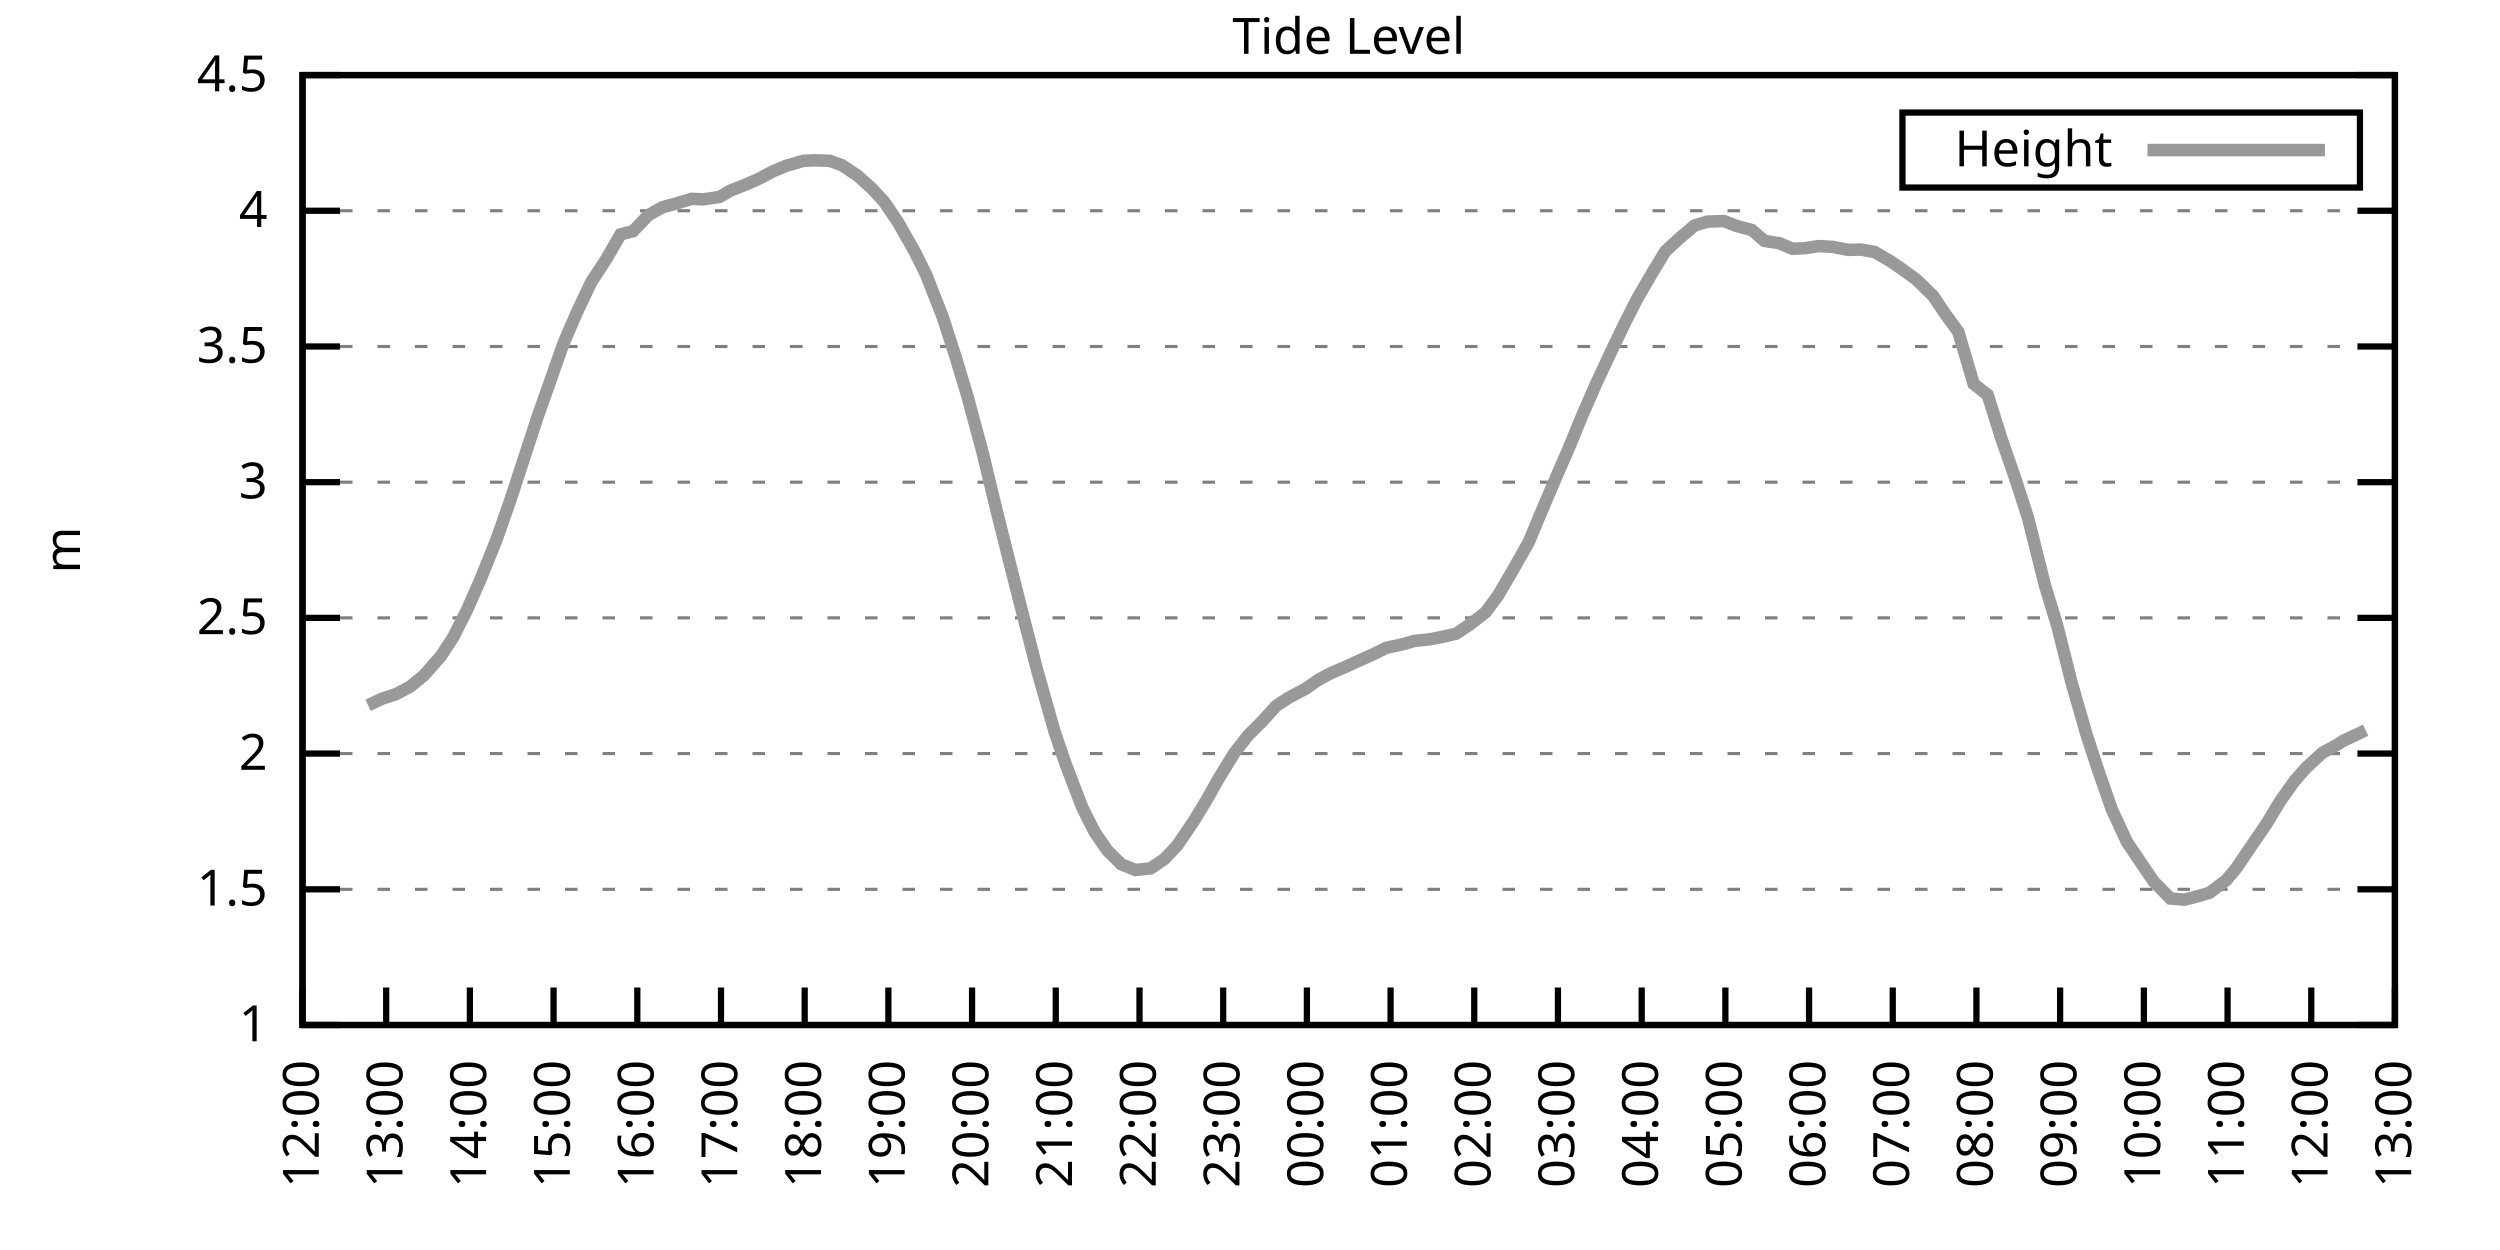
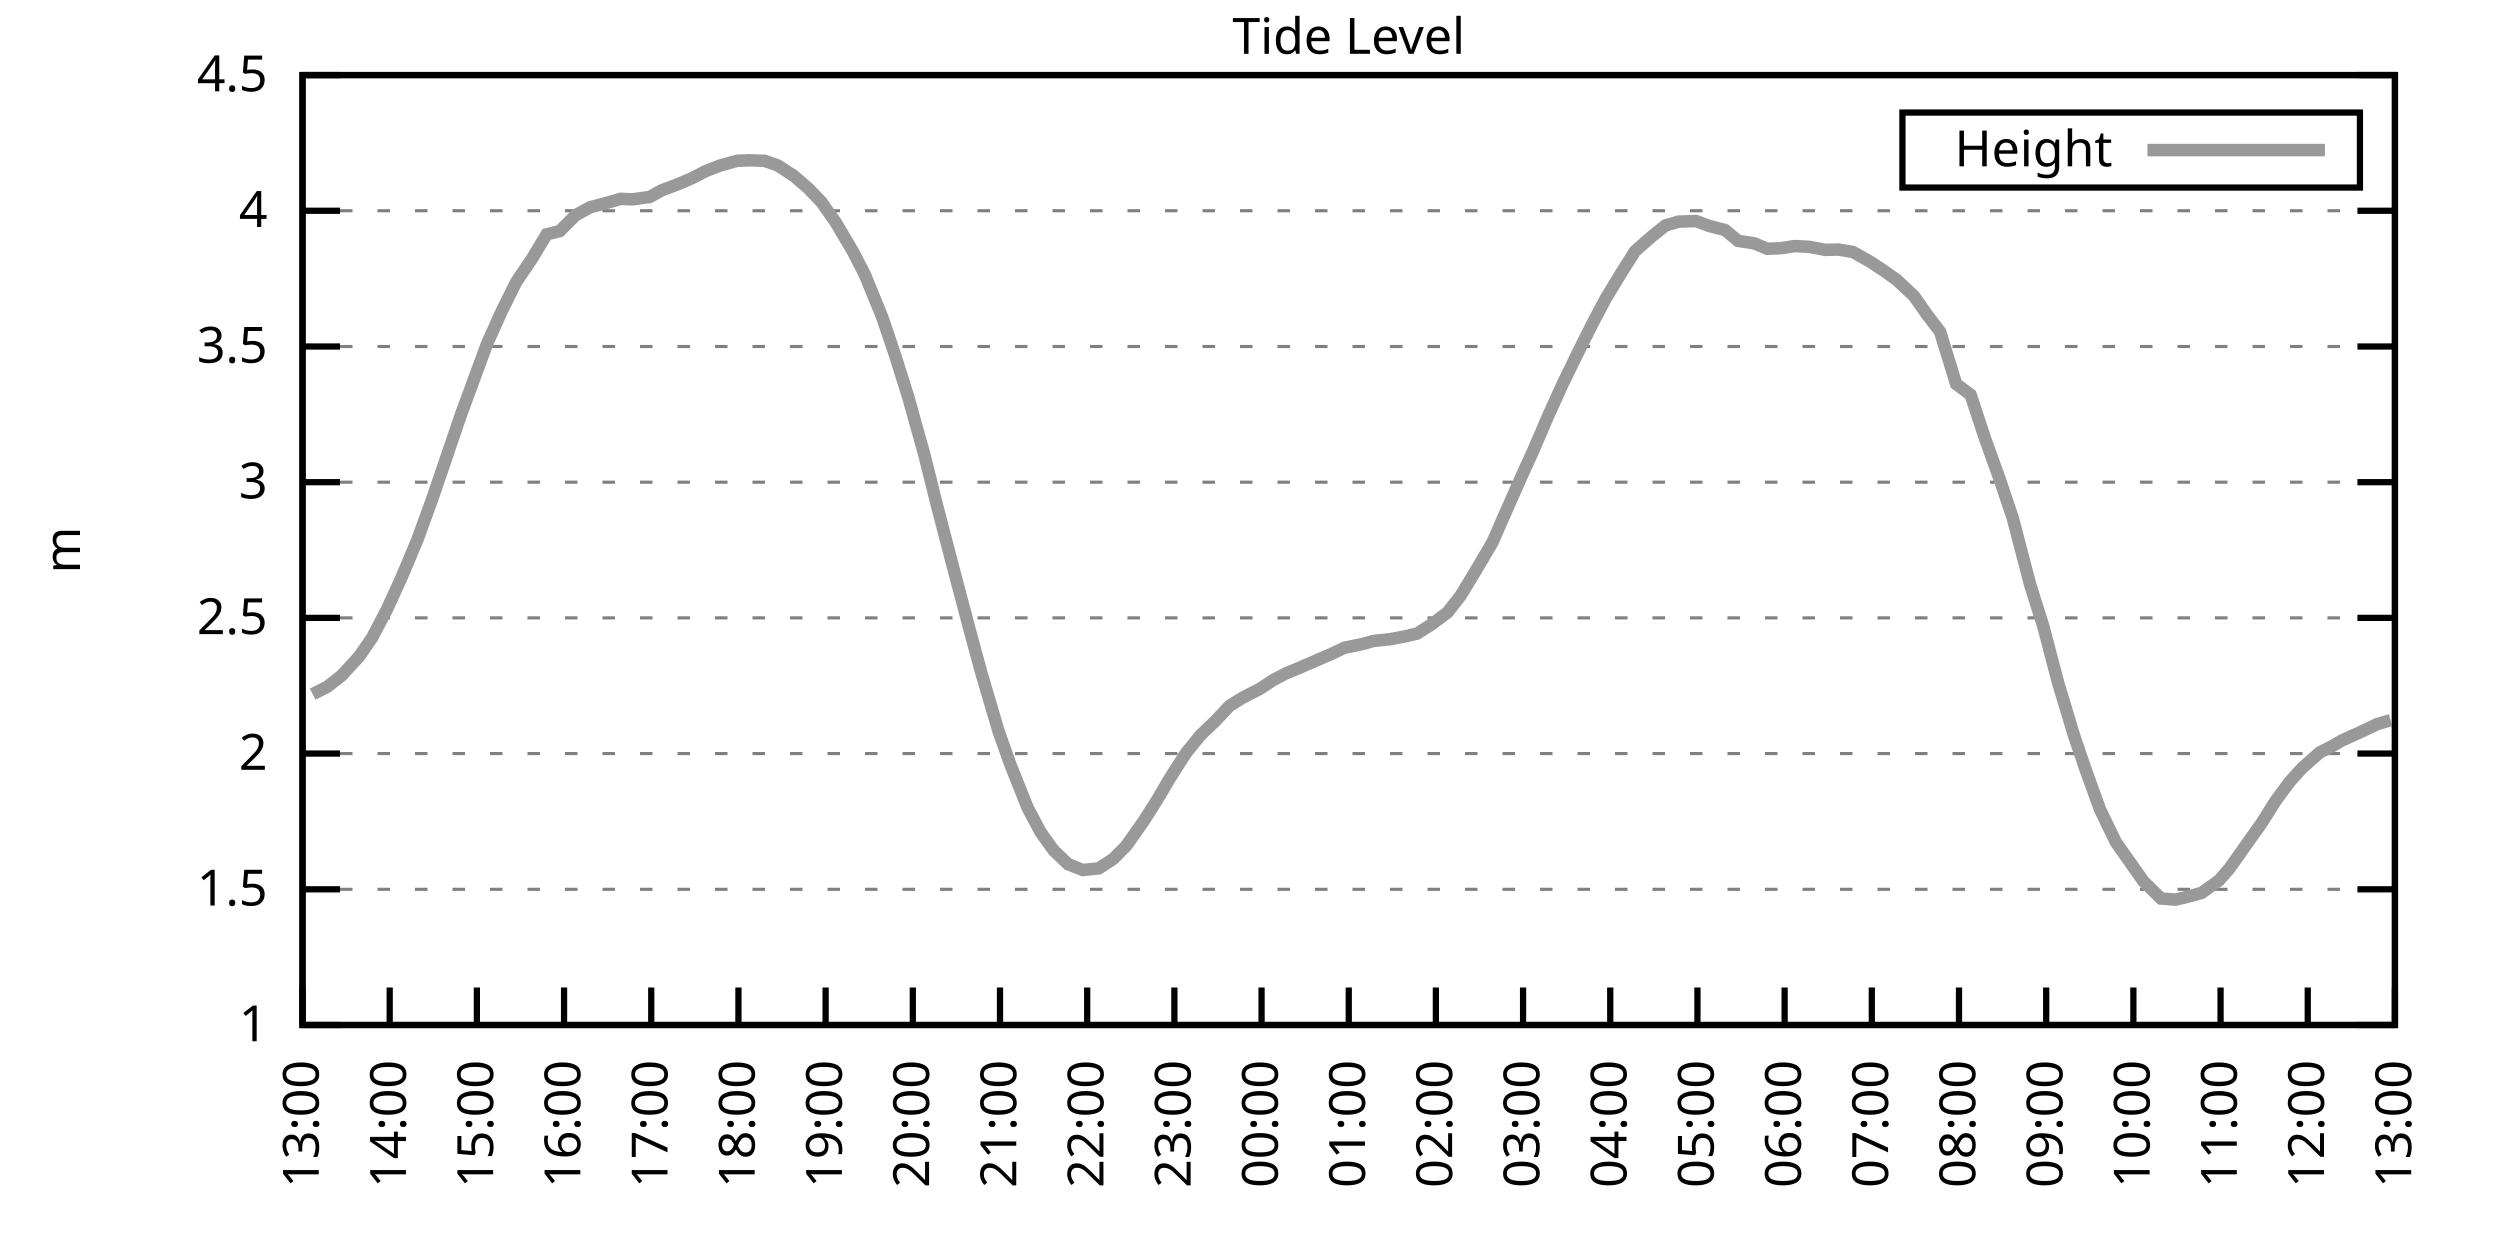
<svg xmlns="http://www.w3.org/2000/svg" xmlns:xlink="http://www.w3.org/1999/xlink" width="400" height="200" viewBox="0 0 400 200">
  <g id="gnuplot_canvas">
    <rect x="0" y="0" width="400" height="200" fill="none" />
    <defs>
      <circle id="gpDot" r="0.5" stroke-width="0.5" stroke="currentColor" />
      <path id="gpPt0" stroke-width="0.333" stroke="currentColor" d="M-1,0 h2 M0,-1 v2" />
      <path id="gpPt1" stroke-width="0.333" stroke="currentColor" d="M-1,-1 L1,1 M1,-1 L-1,1" />
      <path id="gpPt2" stroke-width="0.333" stroke="currentColor" d="M-1,0 L1,0 M0,-1 L0,1 M-1,-1 L1,1 M-1,1 L1,-1" />
      <rect id="gpPt3" stroke-width="0.333" stroke="currentColor" x="-1" y="-1" width="2" height="2" />
      <rect id="gpPt4" stroke-width="0.333" stroke="currentColor" fill="currentColor" x="-1" y="-1" width="2" height="2" />
      <circle id="gpPt5" stroke-width="0.333" stroke="currentColor" cx="0" cy="0" r="1" />
      <use xlink:href="#gpPt5" id="gpPt6" fill="currentColor" stroke="none" />
      <path id="gpPt7" stroke-width="0.333" stroke="currentColor" d="M0,-1.33 L-1.33,0.67 L1.33,0.67 z" />
      <use xlink:href="#gpPt7" id="gpPt8" fill="currentColor" stroke="none" />
      <use xlink:href="#gpPt7" id="gpPt9" stroke="currentColor" transform="rotate(180)" />
      <use xlink:href="#gpPt9" id="gpPt10" fill="currentColor" stroke="none" />
      <use xlink:href="#gpPt3" id="gpPt11" stroke="currentColor" transform="rotate(45)" />
      <use xlink:href="#gpPt11" id="gpPt12" fill="currentColor" stroke="none" />
      <path id="gpPt13" stroke-width="0.333" stroke="currentColor" d="M0,1.330 L1.265,0.411 L0.782,-1.067 L-0.782,-1.076 L-1.265,0.411 z" />
      <use xlink:href="#gpPt13" id="gpPt14" fill="currentColor" stroke="none" />
      <filter id="textbox" filterUnits="objectBoundingBox" x="0" y="0" height="1" width="1">
        <feFlood flood-color="white" flood-opacity="1" result="bgnd" />
        <feComposite in="SourceGraphic" in2="bgnd" operator="atop" />
      </filter>
      <filter id="greybox" filterUnits="objectBoundingBox" x="0" y="0" height="1" width="1">
        <feFlood flood-color="lightgrey" flood-opacity="1" result="grey" />
        <feComposite in="SourceGraphic" in2="grey" operator="atop" />
      </filter>
    </defs>
    <g fill="none" color="white" stroke="currentColor" stroke-width="1.00" stroke-linecap="butt" stroke-linejoin="miter">
</g>
    <g fill="none" color="black" stroke="currentColor" stroke-width="1.00" stroke-linecap="butt" stroke-linejoin="miter">
      <g stroke="none" shape-rendering="crispEdges">
        <polygon fill="rgb(255, 255, 255)" points="48.40,164.00 383.18,164.00 383.18,12.02 48.40,12.02 " />
      </g>
    </g>
    <g fill="none" color="black" stroke="currentColor" stroke-width="1.00" stroke-linecap="butt" stroke-linejoin="miter">
</g>
    <g fill="none" color="black" stroke="black" stroke-width="0.50" stroke-linecap="butt" stroke-linejoin="miter">
</g>
    <g fill="none" color="gray" stroke="currentColor" stroke-width="0.50" stroke-linecap="butt" stroke-linejoin="miter">
      <path stroke="gray" stroke-dasharray="2,4" class="gridline" d="M48.40,164.00 L383.19,164.00  " />
    </g>
    <g fill="none" color="gray" stroke="gray" stroke-width="1.00" stroke-linecap="butt" stroke-linejoin="miter">
</g>
    <g fill="none" color="black" stroke="currentColor" stroke-width="1.00" stroke-linecap="butt" stroke-linejoin="miter">
      <path stroke="black" d="M48.40,164.00 L54.40,164.00 M383.19,164.00 L377.19,164.00  " />
      <g transform="translate(42.80,166.60)" stroke="none" fill="black" font-family="Sans" font-size="8.00" text-anchor="end">
        <text>
          <tspan font-family="Sans"> 1</tspan>
        </text>
      </g>
    </g>
    <g fill="none" color="black" stroke="currentColor" stroke-width="1.00" stroke-linecap="butt" stroke-linejoin="miter">
</g>
    <g fill="none" color="black" stroke="black" stroke-width="0.50" stroke-linecap="butt" stroke-linejoin="miter">
</g>
    <g fill="none" color="gray" stroke="currentColor" stroke-width="0.50" stroke-linecap="butt" stroke-linejoin="miter">
      <path stroke="gray" stroke-dasharray="2,4" class="gridline" d="M48.40,142.29 L383.19,142.29  " />
    </g>
    <g fill="none" color="gray" stroke="gray" stroke-width="1.00" stroke-linecap="butt" stroke-linejoin="miter">
</g>
    <g fill="none" color="black" stroke="currentColor" stroke-width="1.00" stroke-linecap="butt" stroke-linejoin="miter">
      <path stroke="black" d="M48.40,142.29 L54.40,142.29 M383.19,142.29 L377.19,142.29  " />
      <g transform="translate(42.80,144.89)" stroke="none" fill="black" font-family="Sans" font-size="8.00" text-anchor="end">
        <text>
          <tspan font-family="Sans"> 1.5</tspan>
        </text>
      </g>
    </g>
    <g fill="none" color="black" stroke="currentColor" stroke-width="1.00" stroke-linecap="butt" stroke-linejoin="miter">
</g>
    <g fill="none" color="black" stroke="black" stroke-width="0.50" stroke-linecap="butt" stroke-linejoin="miter">
</g>
    <g fill="none" color="gray" stroke="currentColor" stroke-width="0.50" stroke-linecap="butt" stroke-linejoin="miter">
      <path stroke="gray" stroke-dasharray="2,4" class="gridline" d="M48.40,120.57 L383.19,120.57  " />
    </g>
    <g fill="none" color="gray" stroke="gray" stroke-width="1.00" stroke-linecap="butt" stroke-linejoin="miter">
</g>
    <g fill="none" color="black" stroke="currentColor" stroke-width="1.00" stroke-linecap="butt" stroke-linejoin="miter">
      <path stroke="black" d="M48.40,120.57 L54.40,120.57 M383.19,120.57 L377.19,120.57  " />
      <g transform="translate(42.80,123.17)" stroke="none" fill="black" font-family="Sans" font-size="8.00" text-anchor="end">
        <text>
          <tspan font-family="Sans"> 2</tspan>
        </text>
      </g>
    </g>
    <g fill="none" color="black" stroke="currentColor" stroke-width="1.00" stroke-linecap="butt" stroke-linejoin="miter">
</g>
    <g fill="none" color="black" stroke="black" stroke-width="0.50" stroke-linecap="butt" stroke-linejoin="miter">
</g>
    <g fill="none" color="gray" stroke="currentColor" stroke-width="0.50" stroke-linecap="butt" stroke-linejoin="miter">
      <path stroke="gray" stroke-dasharray="2,4" class="gridline" d="M48.40,98.86 L383.19,98.86  " />
    </g>
    <g fill="none" color="gray" stroke="gray" stroke-width="1.00" stroke-linecap="butt" stroke-linejoin="miter">
</g>
    <g fill="none" color="black" stroke="currentColor" stroke-width="1.00" stroke-linecap="butt" stroke-linejoin="miter">
      <path stroke="black" d="M48.40,98.86 L54.40,98.86 M383.19,98.86 L377.19,98.86  " />
      <g transform="translate(42.80,101.46)" stroke="none" fill="black" font-family="Sans" font-size="8.00" text-anchor="end">
        <text>
          <tspan font-family="Sans"> 2.5</tspan>
        </text>
      </g>
    </g>
    <g fill="none" color="black" stroke="currentColor" stroke-width="1.00" stroke-linecap="butt" stroke-linejoin="miter">
</g>
    <g fill="none" color="black" stroke="black" stroke-width="0.50" stroke-linecap="butt" stroke-linejoin="miter">
</g>
    <g fill="none" color="gray" stroke="currentColor" stroke-width="0.50" stroke-linecap="butt" stroke-linejoin="miter">
      <path stroke="gray" stroke-dasharray="2,4" class="gridline" d="M48.40,77.15 L383.19,77.15  " />
    </g>
    <g fill="none" color="gray" stroke="gray" stroke-width="1.00" stroke-linecap="butt" stroke-linejoin="miter">
</g>
    <g fill="none" color="black" stroke="currentColor" stroke-width="1.00" stroke-linecap="butt" stroke-linejoin="miter">
      <path stroke="black" d="M48.40,77.15 L54.40,77.15 M383.19,77.15 L377.19,77.15  " />
      <g transform="translate(42.80,79.75)" stroke="none" fill="black" font-family="Sans" font-size="8.00" text-anchor="end">
        <text>
          <tspan font-family="Sans"> 3</tspan>
        </text>
      </g>
    </g>
    <g fill="none" color="black" stroke="currentColor" stroke-width="1.00" stroke-linecap="butt" stroke-linejoin="miter">
</g>
    <g fill="none" color="black" stroke="black" stroke-width="0.50" stroke-linecap="butt" stroke-linejoin="miter">
</g>
    <g fill="none" color="gray" stroke="currentColor" stroke-width="0.50" stroke-linecap="butt" stroke-linejoin="miter">
      <path stroke="gray" stroke-dasharray="2,4" class="gridline" d="M48.40,55.44 L383.19,55.44  " />
    </g>
    <g fill="none" color="gray" stroke="gray" stroke-width="1.00" stroke-linecap="butt" stroke-linejoin="miter">
</g>
    <g fill="none" color="black" stroke="currentColor" stroke-width="1.00" stroke-linecap="butt" stroke-linejoin="miter">
      <path stroke="black" d="M48.40,55.44 L54.40,55.44 M383.19,55.44 L377.19,55.44  " />
      <g transform="translate(42.80,58.04)" stroke="none" fill="black" font-family="Sans" font-size="8.00" text-anchor="end">
        <text>
          <tspan font-family="Sans"> 3.5</tspan>
        </text>
      </g>
    </g>
    <g fill="none" color="black" stroke="currentColor" stroke-width="1.00" stroke-linecap="butt" stroke-linejoin="miter">
</g>
    <g fill="none" color="black" stroke="black" stroke-width="0.50" stroke-linecap="butt" stroke-linejoin="miter">
</g>
    <g fill="none" color="gray" stroke="currentColor" stroke-width="0.50" stroke-linecap="butt" stroke-linejoin="miter">
      <path stroke="gray" stroke-dasharray="2,4" class="gridline" d="M48.40,33.72 L383.19,33.72  " />
    </g>
    <g fill="none" color="gray" stroke="gray" stroke-width="1.00" stroke-linecap="butt" stroke-linejoin="miter">
</g>
    <g fill="none" color="black" stroke="currentColor" stroke-width="1.00" stroke-linecap="butt" stroke-linejoin="miter">
      <path stroke="black" d="M48.40,33.72 L54.40,33.72 M383.19,33.72 L377.19,33.72  " />
      <g transform="translate(42.80,36.32)" stroke="none" fill="black" font-family="Sans" font-size="8.00" text-anchor="end">
        <text>
          <tspan font-family="Sans"> 4</tspan>
        </text>
      </g>
    </g>
    <g fill="none" color="black" stroke="currentColor" stroke-width="1.00" stroke-linecap="butt" stroke-linejoin="miter">
</g>
    <g fill="none" color="black" stroke="black" stroke-width="0.50" stroke-linecap="butt" stroke-linejoin="miter">
</g>
    <g fill="none" color="gray" stroke="currentColor" stroke-width="0.50" stroke-linecap="butt" stroke-linejoin="miter">
      <path stroke="gray" stroke-dasharray="2,4" class="gridline" d="M48.40,12.01 L383.19,12.01  " />
    </g>
    <g fill="none" color="gray" stroke="gray" stroke-width="1.00" stroke-linecap="butt" stroke-linejoin="miter">
</g>
    <g fill="none" color="black" stroke="currentColor" stroke-width="1.00" stroke-linecap="butt" stroke-linejoin="miter">
      <path stroke="black" d="M48.40,12.01 L54.40,12.01 M383.19,12.01 L377.19,12.01  " />
      <g transform="translate(42.80,14.61)" stroke="none" fill="black" font-family="Sans" font-size="8.00" text-anchor="end">
        <text>
          <tspan font-family="Sans"> 4.5</tspan>
        </text>
      </g>
    </g>
    <g fill="none" color="black" stroke="currentColor" stroke-width="1.00" stroke-linecap="butt" stroke-linejoin="miter">
      <path stroke="black" d="M48.40,164.00 L48.40,158.00  " />
      <g transform="translate(51.00,169.60) rotate(270.00)" stroke="none" fill="black" font-family="Sans" font-size="8.00" text-anchor="end">
        <text>
-           <tspan font-family="Sans">12:00</tspan>
-         </text>
-       </g>
-     </g>
-     <g fill="none" color="black" stroke="currentColor" stroke-width="1.00" stroke-linecap="butt" stroke-linejoin="miter">
-       <path stroke="black" d="M61.79,164.00 L61.79,158.00  " />
-       <g transform="translate(64.39,169.60) rotate(270.00)" stroke="none" fill="black" font-family="Sans" font-size="8.00" text-anchor="end">
-         <text>
          <tspan font-family="Sans">13:00</tspan>
        </text>
      </g>
    </g>
    <g fill="none" color="black" stroke="currentColor" stroke-width="1.00" stroke-linecap="butt" stroke-linejoin="miter">
-       <path stroke="black" d="M75.18,164.00 L75.18,158.00  " />
-       <g transform="translate(77.78,169.60) rotate(270.00)" stroke="none" fill="black" font-family="Sans" font-size="8.00" text-anchor="end">
+       <path stroke="black" d="M62.35,164.00 L62.35,158.00  " />
+       <g transform="translate(64.95,169.60) rotate(270.00)" stroke="none" fill="black" font-family="Sans" font-size="8.00" text-anchor="end">
        <text>
          <tspan font-family="Sans">14:00</tspan>
        </text>
      </g>
    </g>
    <g fill="none" color="black" stroke="currentColor" stroke-width="1.00" stroke-linecap="butt" stroke-linejoin="miter">
-       <path stroke="black" d="M88.57,164.00 L88.57,158.00  " />
-       <g transform="translate(91.17,169.60) rotate(270.00)" stroke="none" fill="black" font-family="Sans" font-size="8.00" text-anchor="end">
+       <path stroke="black" d="M76.30,164.00 L76.30,158.00  " />
+       <g transform="translate(78.90,169.60) rotate(270.00)" stroke="none" fill="black" font-family="Sans" font-size="8.00" text-anchor="end">
        <text>
          <tspan font-family="Sans">15:00</tspan>
        </text>
      </g>
    </g>
    <g fill="none" color="black" stroke="currentColor" stroke-width="1.00" stroke-linecap="butt" stroke-linejoin="miter">
-       <path stroke="black" d="M101.97,164.00 L101.97,158.00  " />
-       <g transform="translate(104.57,169.60) rotate(270.00)" stroke="none" fill="black" font-family="Sans" font-size="8.00" text-anchor="end">
+       <path stroke="black" d="M90.25,164.00 L90.25,158.00  " />
+       <g transform="translate(92.85,169.60) rotate(270.00)" stroke="none" fill="black" font-family="Sans" font-size="8.00" text-anchor="end">
        <text>
          <tspan font-family="Sans">16:00</tspan>
        </text>
      </g>
    </g>
    <g fill="none" color="black" stroke="currentColor" stroke-width="1.00" stroke-linecap="butt" stroke-linejoin="miter">
-       <path stroke="black" d="M115.36,164.00 L115.36,158.00  " />
-       <g transform="translate(117.96,169.60) rotate(270.00)" stroke="none" fill="black" font-family="Sans" font-size="8.00" text-anchor="end">
+       <path stroke="black" d="M104.20,164.00 L104.20,158.00  " />
+       <g transform="translate(106.80,169.60) rotate(270.00)" stroke="none" fill="black" font-family="Sans" font-size="8.00" text-anchor="end">
        <text>
          <tspan font-family="Sans">17:00</tspan>
        </text>
      </g>
    </g>
    <g fill="none" color="black" stroke="currentColor" stroke-width="1.00" stroke-linecap="butt" stroke-linejoin="miter">
-       <path stroke="black" d="M128.75,164.00 L128.75,158.00  " />
-       <g transform="translate(131.35,169.60) rotate(270.00)" stroke="none" fill="black" font-family="Sans" font-size="8.00" text-anchor="end">
+       <path stroke="black" d="M118.15,164.00 L118.15,158.00  " />
+       <g transform="translate(120.75,169.60) rotate(270.00)" stroke="none" fill="black" font-family="Sans" font-size="8.00" text-anchor="end">
        <text>
          <tspan font-family="Sans">18:00</tspan>
        </text>
      </g>
    </g>
    <g fill="none" color="black" stroke="currentColor" stroke-width="1.00" stroke-linecap="butt" stroke-linejoin="miter">
-       <path stroke="black" d="M142.14,164.00 L142.14,158.00  " />
-       <g transform="translate(144.74,169.60) rotate(270.00)" stroke="none" fill="black" font-family="Sans" font-size="8.00" text-anchor="end">
+       <path stroke="black" d="M132.10,164.00 L132.10,158.00  " />
+       <g transform="translate(134.70,169.60) rotate(270.00)" stroke="none" fill="black" font-family="Sans" font-size="8.00" text-anchor="end">
        <text>
          <tspan font-family="Sans">19:00</tspan>
        </text>
      </g>
    </g>
    <g fill="none" color="black" stroke="currentColor" stroke-width="1.00" stroke-linecap="butt" stroke-linejoin="miter">
-       <path stroke="black" d="M155.53,164.00 L155.53,158.00  " />
-       <g transform="translate(158.13,169.60) rotate(270.00)" stroke="none" fill="black" font-family="Sans" font-size="8.00" text-anchor="end">
+       <path stroke="black" d="M146.05,164.00 L146.05,158.00  " />
+       <g transform="translate(148.65,169.60) rotate(270.00)" stroke="none" fill="black" font-family="Sans" font-size="8.00" text-anchor="end">
        <text>
          <tspan font-family="Sans">20:00</tspan>
        </text>
      </g>
    </g>
    <g fill="none" color="black" stroke="currentColor" stroke-width="1.00" stroke-linecap="butt" stroke-linejoin="miter">
-       <path stroke="black" d="M168.92,164.00 L168.92,158.00  " />
-       <g transform="translate(171.52,169.60) rotate(270.00)" stroke="none" fill="black" font-family="Sans" font-size="8.00" text-anchor="end">
+       <path stroke="black" d="M160.00,164.00 L160.00,158.00  " />
+       <g transform="translate(162.60,169.60) rotate(270.00)" stroke="none" fill="black" font-family="Sans" font-size="8.00" text-anchor="end">
        <text>
          <tspan font-family="Sans">21:00</tspan>
        </text>
      </g>
    </g>
    <g fill="none" color="black" stroke="currentColor" stroke-width="1.00" stroke-linecap="butt" stroke-linejoin="miter">
-       <path stroke="black" d="M182.32,164.00 L182.32,158.00  " />
-       <g transform="translate(184.92,169.60) rotate(270.00)" stroke="none" fill="black" font-family="Sans" font-size="8.00" text-anchor="end">
+       <path stroke="black" d="M173.95,164.00 L173.95,158.00  " />
+       <g transform="translate(176.55,169.60) rotate(270.00)" stroke="none" fill="black" font-family="Sans" font-size="8.00" text-anchor="end">
        <text>
          <tspan font-family="Sans">22:00</tspan>
        </text>
      </g>
    </g>
    <g fill="none" color="black" stroke="currentColor" stroke-width="1.00" stroke-linecap="butt" stroke-linejoin="miter">
-       <path stroke="black" d="M195.71,164.00 L195.71,158.00  " />
-       <g transform="translate(198.31,169.60) rotate(270.00)" stroke="none" fill="black" font-family="Sans" font-size="8.00" text-anchor="end">
+       <path stroke="black" d="M187.90,164.00 L187.90,158.00  " />
+       <g transform="translate(190.50,169.60) rotate(270.00)" stroke="none" fill="black" font-family="Sans" font-size="8.00" text-anchor="end">
        <text>
          <tspan font-family="Sans">23:00</tspan>
        </text>
      </g>
    </g>
    <g fill="none" color="black" stroke="currentColor" stroke-width="1.00" stroke-linecap="butt" stroke-linejoin="miter">
-       <path stroke="black" d="M209.10,164.00 L209.10,158.00  " />
-       <g transform="translate(211.70,169.60) rotate(270.00)" stroke="none" fill="black" font-family="Sans" font-size="8.00" text-anchor="end">
+       <path stroke="black" d="M201.85,164.00 L201.85,158.00  " />
+       <g transform="translate(204.45,169.60) rotate(270.00)" stroke="none" fill="black" font-family="Sans" font-size="8.00" text-anchor="end">
        <text>
          <tspan font-family="Sans">00:00</tspan>
        </text>
      </g>
    </g>
    <g fill="none" color="black" stroke="currentColor" stroke-width="1.00" stroke-linecap="butt" stroke-linejoin="miter">
-       <path stroke="black" d="M222.49,164.00 L222.49,158.00  " />
-       <g transform="translate(225.09,169.60) rotate(270.00)" stroke="none" fill="black" font-family="Sans" font-size="8.00" text-anchor="end">
+       <path stroke="black" d="M215.80,164.00 L215.80,158.00  " />
+       <g transform="translate(218.40,169.60) rotate(270.00)" stroke="none" fill="black" font-family="Sans" font-size="8.00" text-anchor="end">
        <text>
          <tspan font-family="Sans">01:00</tspan>
        </text>
      </g>
    </g>
    <g fill="none" color="black" stroke="currentColor" stroke-width="1.00" stroke-linecap="butt" stroke-linejoin="miter">
-       <path stroke="black" d="M235.88,164.00 L235.88,158.00  " />
-       <g transform="translate(238.48,169.60) rotate(270.00)" stroke="none" fill="black" font-family="Sans" font-size="8.00" text-anchor="end">
+       <path stroke="black" d="M229.74,164.00 L229.74,158.00  " />
+       <g transform="translate(232.34,169.60) rotate(270.00)" stroke="none" fill="black" font-family="Sans" font-size="8.00" text-anchor="end">
        <text>
          <tspan font-family="Sans">02:00</tspan>
        </text>
      </g>
    </g>
    <g fill="none" color="black" stroke="currentColor" stroke-width="1.00" stroke-linecap="butt" stroke-linejoin="miter">
-       <path stroke="black" d="M249.27,164.00 L249.27,158.00  " />
-       <g transform="translate(251.87,169.60) rotate(270.00)" stroke="none" fill="black" font-family="Sans" font-size="8.00" text-anchor="end">
+       <path stroke="black" d="M243.69,164.00 L243.69,158.00  " />
+       <g transform="translate(246.29,169.60) rotate(270.00)" stroke="none" fill="black" font-family="Sans" font-size="8.00" text-anchor="end">
        <text>
          <tspan font-family="Sans">03:00</tspan>
        </text>
      </g>
    </g>
    <g fill="none" color="black" stroke="currentColor" stroke-width="1.00" stroke-linecap="butt" stroke-linejoin="miter">
-       <path stroke="black" d="M262.67,164.00 L262.67,158.00  " />
-       <g transform="translate(265.27,169.60) rotate(270.00)" stroke="none" fill="black" font-family="Sans" font-size="8.00" text-anchor="end">
+       <path stroke="black" d="M257.64,164.00 L257.64,158.00  " />
+       <g transform="translate(260.24,169.60) rotate(270.00)" stroke="none" fill="black" font-family="Sans" font-size="8.00" text-anchor="end">
        <text>
          <tspan font-family="Sans">04:00</tspan>
        </text>
      </g>
    </g>
    <g fill="none" color="black" stroke="currentColor" stroke-width="1.00" stroke-linecap="butt" stroke-linejoin="miter">
-       <path stroke="black" d="M276.06,164.00 L276.06,158.00  " />
-       <g transform="translate(278.66,169.60) rotate(270.00)" stroke="none" fill="black" font-family="Sans" font-size="8.00" text-anchor="end">
+       <path stroke="black" d="M271.59,164.00 L271.59,158.00  " />
+       <g transform="translate(274.19,169.60) rotate(270.00)" stroke="none" fill="black" font-family="Sans" font-size="8.00" text-anchor="end">
        <text>
          <tspan font-family="Sans">05:00</tspan>
        </text>
      </g>
    </g>
    <g fill="none" color="black" stroke="currentColor" stroke-width="1.00" stroke-linecap="butt" stroke-linejoin="miter">
-       <path stroke="black" d="M289.45,164.00 L289.45,158.00  " />
-       <g transform="translate(292.05,169.60) rotate(270.00)" stroke="none" fill="black" font-family="Sans" font-size="8.00" text-anchor="end">
+       <path stroke="black" d="M285.54,164.00 L285.54,158.00  " />
+       <g transform="translate(288.14,169.60) rotate(270.00)" stroke="none" fill="black" font-family="Sans" font-size="8.00" text-anchor="end">
        <text>
          <tspan font-family="Sans">06:00</tspan>
        </text>
      </g>
    </g>
    <g fill="none" color="black" stroke="currentColor" stroke-width="1.00" stroke-linecap="butt" stroke-linejoin="miter">
-       <path stroke="black" d="M302.84,164.00 L302.84,158.00  " />
-       <g transform="translate(305.44,169.60) rotate(270.00)" stroke="none" fill="black" font-family="Sans" font-size="8.00" text-anchor="end">
+       <path stroke="black" d="M299.49,164.00 L299.49,158.00  " />
+       <g transform="translate(302.09,169.60) rotate(270.00)" stroke="none" fill="black" font-family="Sans" font-size="8.00" text-anchor="end">
        <text>
          <tspan font-family="Sans">07:00</tspan>
        </text>
      </g>
    </g>
    <g fill="none" color="black" stroke="currentColor" stroke-width="1.00" stroke-linecap="butt" stroke-linejoin="miter">
-       <path stroke="black" d="M316.23,164.00 L316.23,158.00  " />
-       <g transform="translate(318.83,169.60) rotate(270.00)" stroke="none" fill="black" font-family="Sans" font-size="8.00" text-anchor="end">
+       <path stroke="black" d="M313.44,164.00 L313.44,158.00  " />
+       <g transform="translate(316.04,169.60) rotate(270.00)" stroke="none" fill="black" font-family="Sans" font-size="8.00" text-anchor="end">
        <text>
          <tspan font-family="Sans">08:00</tspan>
        </text>
      </g>
    </g>
    <g fill="none" color="black" stroke="currentColor" stroke-width="1.00" stroke-linecap="butt" stroke-linejoin="miter">
-       <path stroke="black" d="M329.62,164.00 L329.62,158.00  " />
-       <g transform="translate(332.22,169.60) rotate(270.00)" stroke="none" fill="black" font-family="Sans" font-size="8.00" text-anchor="end">
+       <path stroke="black" d="M327.39,164.00 L327.39,158.00  " />
+       <g transform="translate(329.99,169.60) rotate(270.00)" stroke="none" fill="black" font-family="Sans" font-size="8.00" text-anchor="end">
        <text>
          <tspan font-family="Sans">09:00</tspan>
        </text>
      </g>
    </g>
    <g fill="none" color="black" stroke="currentColor" stroke-width="1.00" stroke-linecap="butt" stroke-linejoin="miter">
-       <path stroke="black" d="M343.02,164.00 L343.02,158.00  " />
-       <g transform="translate(345.62,169.60) rotate(270.00)" stroke="none" fill="black" font-family="Sans" font-size="8.00" text-anchor="end">
+       <path stroke="black" d="M341.34,164.00 L341.34,158.00  " />
+       <g transform="translate(343.94,169.60) rotate(270.00)" stroke="none" fill="black" font-family="Sans" font-size="8.00" text-anchor="end">
        <text>
          <tspan font-family="Sans">10:00</tspan>
        </text>
      </g>
    </g>
    <g fill="none" color="black" stroke="currentColor" stroke-width="1.00" stroke-linecap="butt" stroke-linejoin="miter">
-       <path stroke="black" d="M356.41,164.00 L356.41,158.00  " />
-       <g transform="translate(359.01,169.60) rotate(270.00)" stroke="none" fill="black" font-family="Sans" font-size="8.00" text-anchor="end">
+       <path stroke="black" d="M355.29,164.00 L355.29,158.00  " />
+       <g transform="translate(357.89,169.60) rotate(270.00)" stroke="none" fill="black" font-family="Sans" font-size="8.00" text-anchor="end">
        <text>
          <tspan font-family="Sans">11:00</tspan>
        </text>
      </g>
    </g>
    <g fill="none" color="black" stroke="currentColor" stroke-width="1.00" stroke-linecap="butt" stroke-linejoin="miter">
-       <path stroke="black" d="M369.80,164.00 L369.80,158.00  " />
-       <g transform="translate(372.40,169.60) rotate(270.00)" stroke="none" fill="black" font-family="Sans" font-size="8.00" text-anchor="end">
+       <path stroke="black" d="M369.24,164.00 L369.24,158.00  " />
+       <g transform="translate(371.84,169.60) rotate(270.00)" stroke="none" fill="black" font-family="Sans" font-size="8.00" text-anchor="end">
        <text>
          <tspan font-family="Sans">12:00</tspan>
        </text>
      </g>
    </g>
    <g fill="none" color="black" stroke="currentColor" stroke-width="1.00" stroke-linecap="butt" stroke-linejoin="miter">
      <path stroke="black" d="M383.19,164.00 L383.19,158.00  " />
      <g transform="translate(385.79,169.60) rotate(270.00)" stroke="none" fill="black" font-family="Sans" font-size="8.00" text-anchor="end">
        <text>
          <tspan font-family="Sans">13:00</tspan>
        </text>
      </g>
    </g>
    <g fill="none" color="black" stroke="currentColor" stroke-width="1.00" stroke-linecap="butt" stroke-linejoin="miter">
</g>
    <g fill="none" color="black" stroke="currentColor" stroke-width="1.00" stroke-linecap="butt" stroke-linejoin="miter">
      <path stroke="black" d="M48.40,12.01 L48.40,164.00 L383.19,164.00 L383.19,12.01 L48.40,12.01 Z  " />
    </g>
    <g fill="none" color="black" stroke="currentColor" stroke-width="1.00" stroke-linecap="butt" stroke-linejoin="miter">
</g>
    <g fill="none" color="black" stroke="currentColor" stroke-width="1.00" stroke-linecap="butt" stroke-linejoin="miter">
      <path stroke="black" d="M304.39,30.01 L304.39,18.01 L377.59,18.01 L377.59,30.01 L304.39,30.01 Z  " />
    </g>
    <g id="Tide_level_plot_1">
      <g fill="none" color="white" stroke="black" stroke-width="2.00" stroke-linecap="butt" stroke-linejoin="miter">
</g>
      <g fill="none" color="black" stroke="currentColor" stroke-width="2.00" stroke-linecap="butt" stroke-linejoin="miter">
        <g transform="translate(337.99,26.61)" stroke="none" fill="black" font-family="Sans" font-size="8.00" text-anchor="end">
          <text>
            <tspan font-family="Sans">Height</tspan>
          </text>
        </g>
      </g>
      <g fill="none" color="black" stroke="currentColor" stroke-width="2.00" stroke-linecap="butt" stroke-linejoin="miter">
-         <path stroke="rgb(153, 153, 153)" d="M343.59,24.01 L371.99,24.01 M58.89,112.84 L61.12,111.80 L63.35,111.06 L65.59,109.89 L67.82,108.07 L70.50,105.03   L72.50,101.99 L74.74,97.56 L76.97,92.48 L79.42,86.40 L81.66,80.01 L83.89,73.20 L86.12,66.38 L87.91,61.34   L90.14,55.00 L92.37,49.83 L94.60,45.14 L97.06,41.37 L99.29,37.50 L101.30,36.98 L103.75,34.42 L105.98,33.16   L108.22,32.55 L110.67,31.81 L112.46,31.90 L115.13,31.51 L116.92,30.47 L119.38,29.51 L121.61,28.51 L123.62,27.43   L125.85,26.51 L128.53,25.73 L130.31,25.65 L132.77,25.73 L134.78,26.47 L137.23,28.12 L139.46,30.12 L141.47,32.29   L143.70,35.59 L146.38,40.32 L148.17,43.93 L150.85,50.75 L152.85,56.96 L154.86,63.64 L157.32,72.81 L159.33,81.19   L161.56,90.09 L164.24,100.64 L166.02,107.50 L168.70,116.97 L170.49,122.22 L173.17,129.22 L175.17,133.17 L177.18,136.08   L179.41,138.29 L181.65,139.20 L184.10,138.94 L186.33,137.42 L188.34,135.30 L191.02,131.34 L193.03,128.04 L195.04,124.48   L197.49,120.49 L199.73,117.62 L201.96,115.41 L204.19,112.93 L206.20,111.63 L208.88,110.20 L210.88,108.81 L212.89,107.72   L215.13,106.76 L217.58,105.64 L219.81,104.64 L221.82,103.64 L224.50,103.07 L226.29,102.55 L228.74,102.29 L231.20,101.81   L232.98,101.38 L235.21,99.90 L237.67,97.99 L239.68,95.30 L241.91,91.48 L244.59,86.75 L246.37,82.49 L249.05,76.19   L250.84,72.11 L253.07,66.68 L255.30,61.56 L257.98,55.83 L259.99,51.66 L262.00,47.71 L264.23,43.88 L266.46,40.19   L268.92,37.94 L271.15,36.07 L273.16,35.46 L275.83,35.37 L277.84,36.15 L280.30,36.81 L282.31,38.54 L284.76,38.93   L286.77,39.80 L288.78,39.72 L291.01,39.37 L293.24,39.50 L295.70,39.98 L297.71,39.93 L299.94,40.32 L302.62,41.89   L304.63,43.28 L306.63,44.75 L309.31,47.36 L311.32,50.35 L313.33,53.09 L315.79,61.43 L318.02,63.17 L320.25,70.24   L322.48,76.67 L324.49,82.88 L327.17,93.56 L329.18,100.21 L331.41,109.07 L333.86,117.58 L335.65,123.05 L337.88,129.48   L340.34,134.77 L344.58,141.03 L347.26,143.76 L349.49,143.94 L351.27,143.50 L353.51,142.85 L356.18,140.85 L357.75,138.99   L360.20,135.38 L362.66,131.78 L364.89,128.09 L367.12,124.96 L368.91,122.92 L371.58,120.44 L373.82,119.23 L374.93,118.53   L378.50,116.84  " />
+         <path stroke="rgb(153, 153, 153)" d="M343.59,24.01 L371.99,24.01 M50.03,111.06 L52.35,109.89 L54.68,108.07 L57.47,105.03 L59.56,101.99 L61.88,97.56   L64.21,92.48 L66.77,86.40 L69.09,80.01 L71.42,73.20 L73.74,66.38 L75.60,61.34 L77.93,55.00 L80.25,49.83   L82.58,45.14 L85.13,41.37 L87.46,37.50 L89.55,36.98 L92.11,34.42 L94.43,33.16 L96.76,32.55 L99.32,31.81   L101.18,31.90 L103.97,31.51 L105.83,30.47 L108.38,29.51 L110.71,28.51 L112.80,27.43 L115.13,26.51 L117.92,25.73   L119.78,25.65 L122.33,25.73 L124.43,26.47 L126.98,28.12 L129.31,30.12 L131.40,32.29 L133.72,35.59 L136.51,40.32   L138.37,43.93 L141.16,50.75 L143.26,56.96 L145.35,63.64 L147.91,72.81 L150.00,81.19 L152.32,90.09 L155.11,100.64   L156.97,107.50 L159.76,116.97 L161.62,122.22 L164.41,129.22 L166.51,133.17 L168.60,136.08 L170.92,138.29 L173.25,139.20   L175.81,138.94 L178.13,137.42 L180.22,135.30 L183.01,131.34 L185.11,128.04 L187.20,124.48 L189.76,120.49 L192.08,117.62   L194.41,115.41 L196.73,112.93 L198.82,111.63 L201.61,110.20 L203.71,108.81 L205.80,107.72 L208.12,106.76 L210.68,105.64   L213.01,104.64 L215.10,103.64 L217.89,103.07 L219.75,102.55 L222.30,102.29 L224.86,101.81 L226.72,101.38 L229.05,99.90   L231.60,97.99 L233.70,95.30 L236.02,91.48 L238.81,86.75 L240.67,82.49 L243.46,76.19 L245.32,72.11 L247.65,66.68   L249.97,61.56 L252.76,55.83 L254.85,51.66 L256.95,47.71 L259.27,43.88 L261.60,40.19 L264.15,37.94 L266.48,36.07   L268.57,35.46 L271.36,35.37 L273.45,36.15 L276.01,36.81 L278.10,38.54 L280.66,38.93 L282.75,39.80 L284.85,39.72   L287.17,39.37 L289.50,39.50 L292.05,39.98 L294.15,39.93 L296.47,40.32 L299.26,41.89 L301.35,43.28 L303.44,44.75   L306.23,47.36 L308.33,50.35 L310.42,53.09 L312.98,61.43 L315.30,63.17 L317.63,70.24 L319.95,76.67 L322.04,82.88   L324.83,93.56 L326.93,100.21 L329.25,109.07 L331.81,117.58 L333.67,123.05 L335.99,129.48 L338.55,134.77 L342.97,141.03   L345.76,143.76 L348.08,143.94 L349.94,143.50 L352.27,142.85 L355.06,140.85 L356.69,138.99 L359.24,135.38 L361.80,131.78   L364.13,128.09 L366.45,124.96 L368.31,122.92 L371.10,120.44 L373.43,119.23 L374.59,118.53 L378.31,116.84 L380.40,115.84   L382.49,115.23  " />
      </g>
    </g>
    <g fill="none" color="black" stroke="currentColor" stroke-width="2.00" stroke-linecap="butt" stroke-linejoin="miter">
</g>
    <g fill="none" color="black" stroke="black" stroke-width="1.00" stroke-linecap="butt" stroke-linejoin="miter">
</g>
    <g fill="none" color="black" stroke="currentColor" stroke-width="1.00" stroke-linecap="butt" stroke-linejoin="miter">
      <path stroke="black" d="M48.40,12.01 L48.40,164.00 L383.19,164.00 L383.19,12.01 L48.40,12.01 Z  " />
      <g transform="translate(12.80,88.01) rotate(270.00)" stroke="none" fill="black" font-family="Sans" font-size="8.00" text-anchor="middle">
        <text>
          <tspan font-family="Sans">m</tspan>
        </text>
      </g>
    </g>
    <g fill="none" color="black" stroke="currentColor" stroke-width="1.00" stroke-linecap="butt" stroke-linejoin="miter">
</g>
    <g fill="none" color="black" stroke="currentColor" stroke-width="1.00" stroke-linecap="butt" stroke-linejoin="miter">
      <g transform="translate(215.79,8.61)" stroke="none" fill="black" font-family="Sans" font-size="8.00" text-anchor="middle">
        <text>
          <tspan font-family="Sans">Tide Level</tspan>
        </text>
      </g>
    </g>
    <g fill="none" color="black" stroke="currentColor" stroke-width="1.00" stroke-linecap="butt" stroke-linejoin="miter">
</g>
  </g>
</svg>
